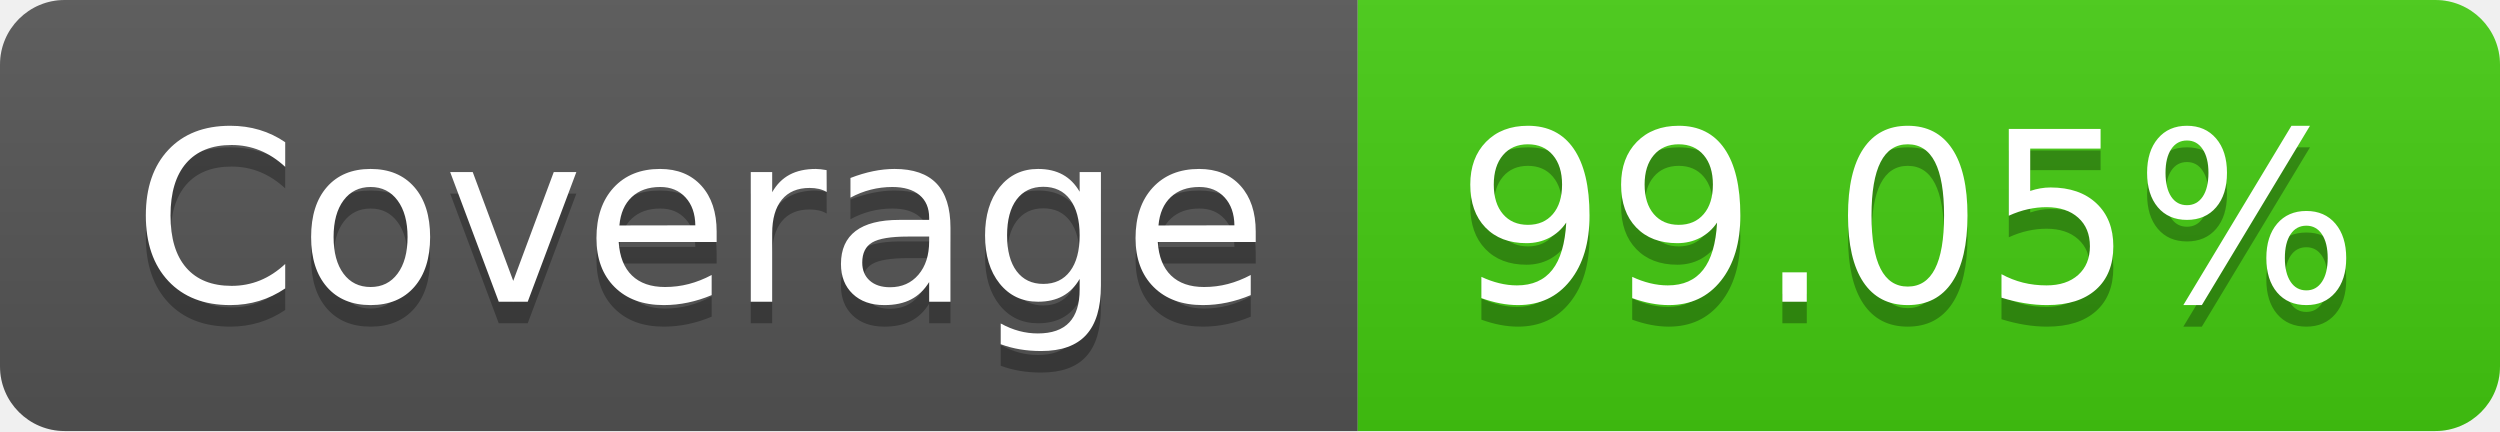
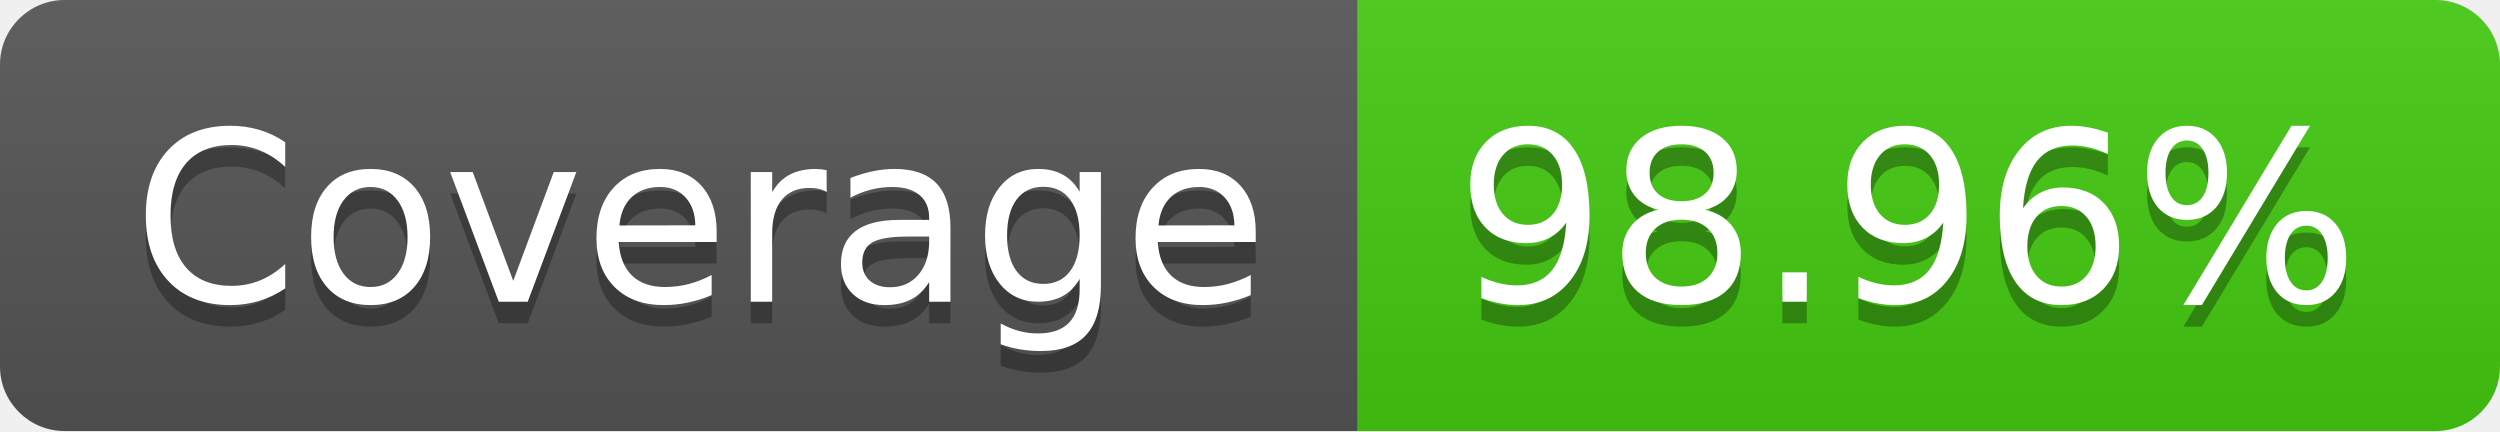
- <svg xmlns="http://www.w3.org/2000/svg" width="116" height="20" role="img" aria-label="Coverage: 99.05%">
+ <svg xmlns="http://www.w3.org/2000/svg" width="116" height="20" role="img" aria-label="Coverage: 98.96%">
  <linearGradient id="s" x2="0" y2="100%">
    <stop offset="0" stop-color="#bbb" stop-opacity=".1" />
    <stop offset="1" stop-opacity=".1" />
  </linearGradient>
  <clipPath id="r">
    <rect width="116" height="20" rx="3" fill="#fff" />
  </clipPath>
  <g clip-path="url(#r)">
    <rect width="63" height="20" fill="#555" />
    <rect x="63" width="53" height="20" fill="#4c1" />
    <rect width="116" height="20" fill="url(#s)" />
  </g>
  <g fill="#fff" text-anchor="middle" font-family="Verdana,Geneva,DejaVu Sans,sans-serif" text-rendering="geometricPrecision" font-size="110">
    <text aria-hidden="true" x="325" y="150" fill="#010101" fill-opacity=".3" transform="scale(.1)" textLength="530">Coverage</text>
    <text x="325" y="140" transform="scale(.1)" fill="#fff" textLength="530">Coverage</text>
-     <text aria-hidden="true" x="885" y="150" fill="#010101" fill-opacity=".3" transform="scale(.1)" textLength="430">99.05%</text>
-     <text x="885" y="140" transform="scale(.1)" fill="#fff" textLength="430">99.05%</text>
+     <text aria-hidden="true" x="885" y="150" fill="#010101" fill-opacity=".3" transform="scale(.1)" textLength="430">98.96%</text>
+     <text x="885" y="140" transform="scale(.1)" fill="#fff" textLength="430">98.96%</text>
  </g>
</svg>
